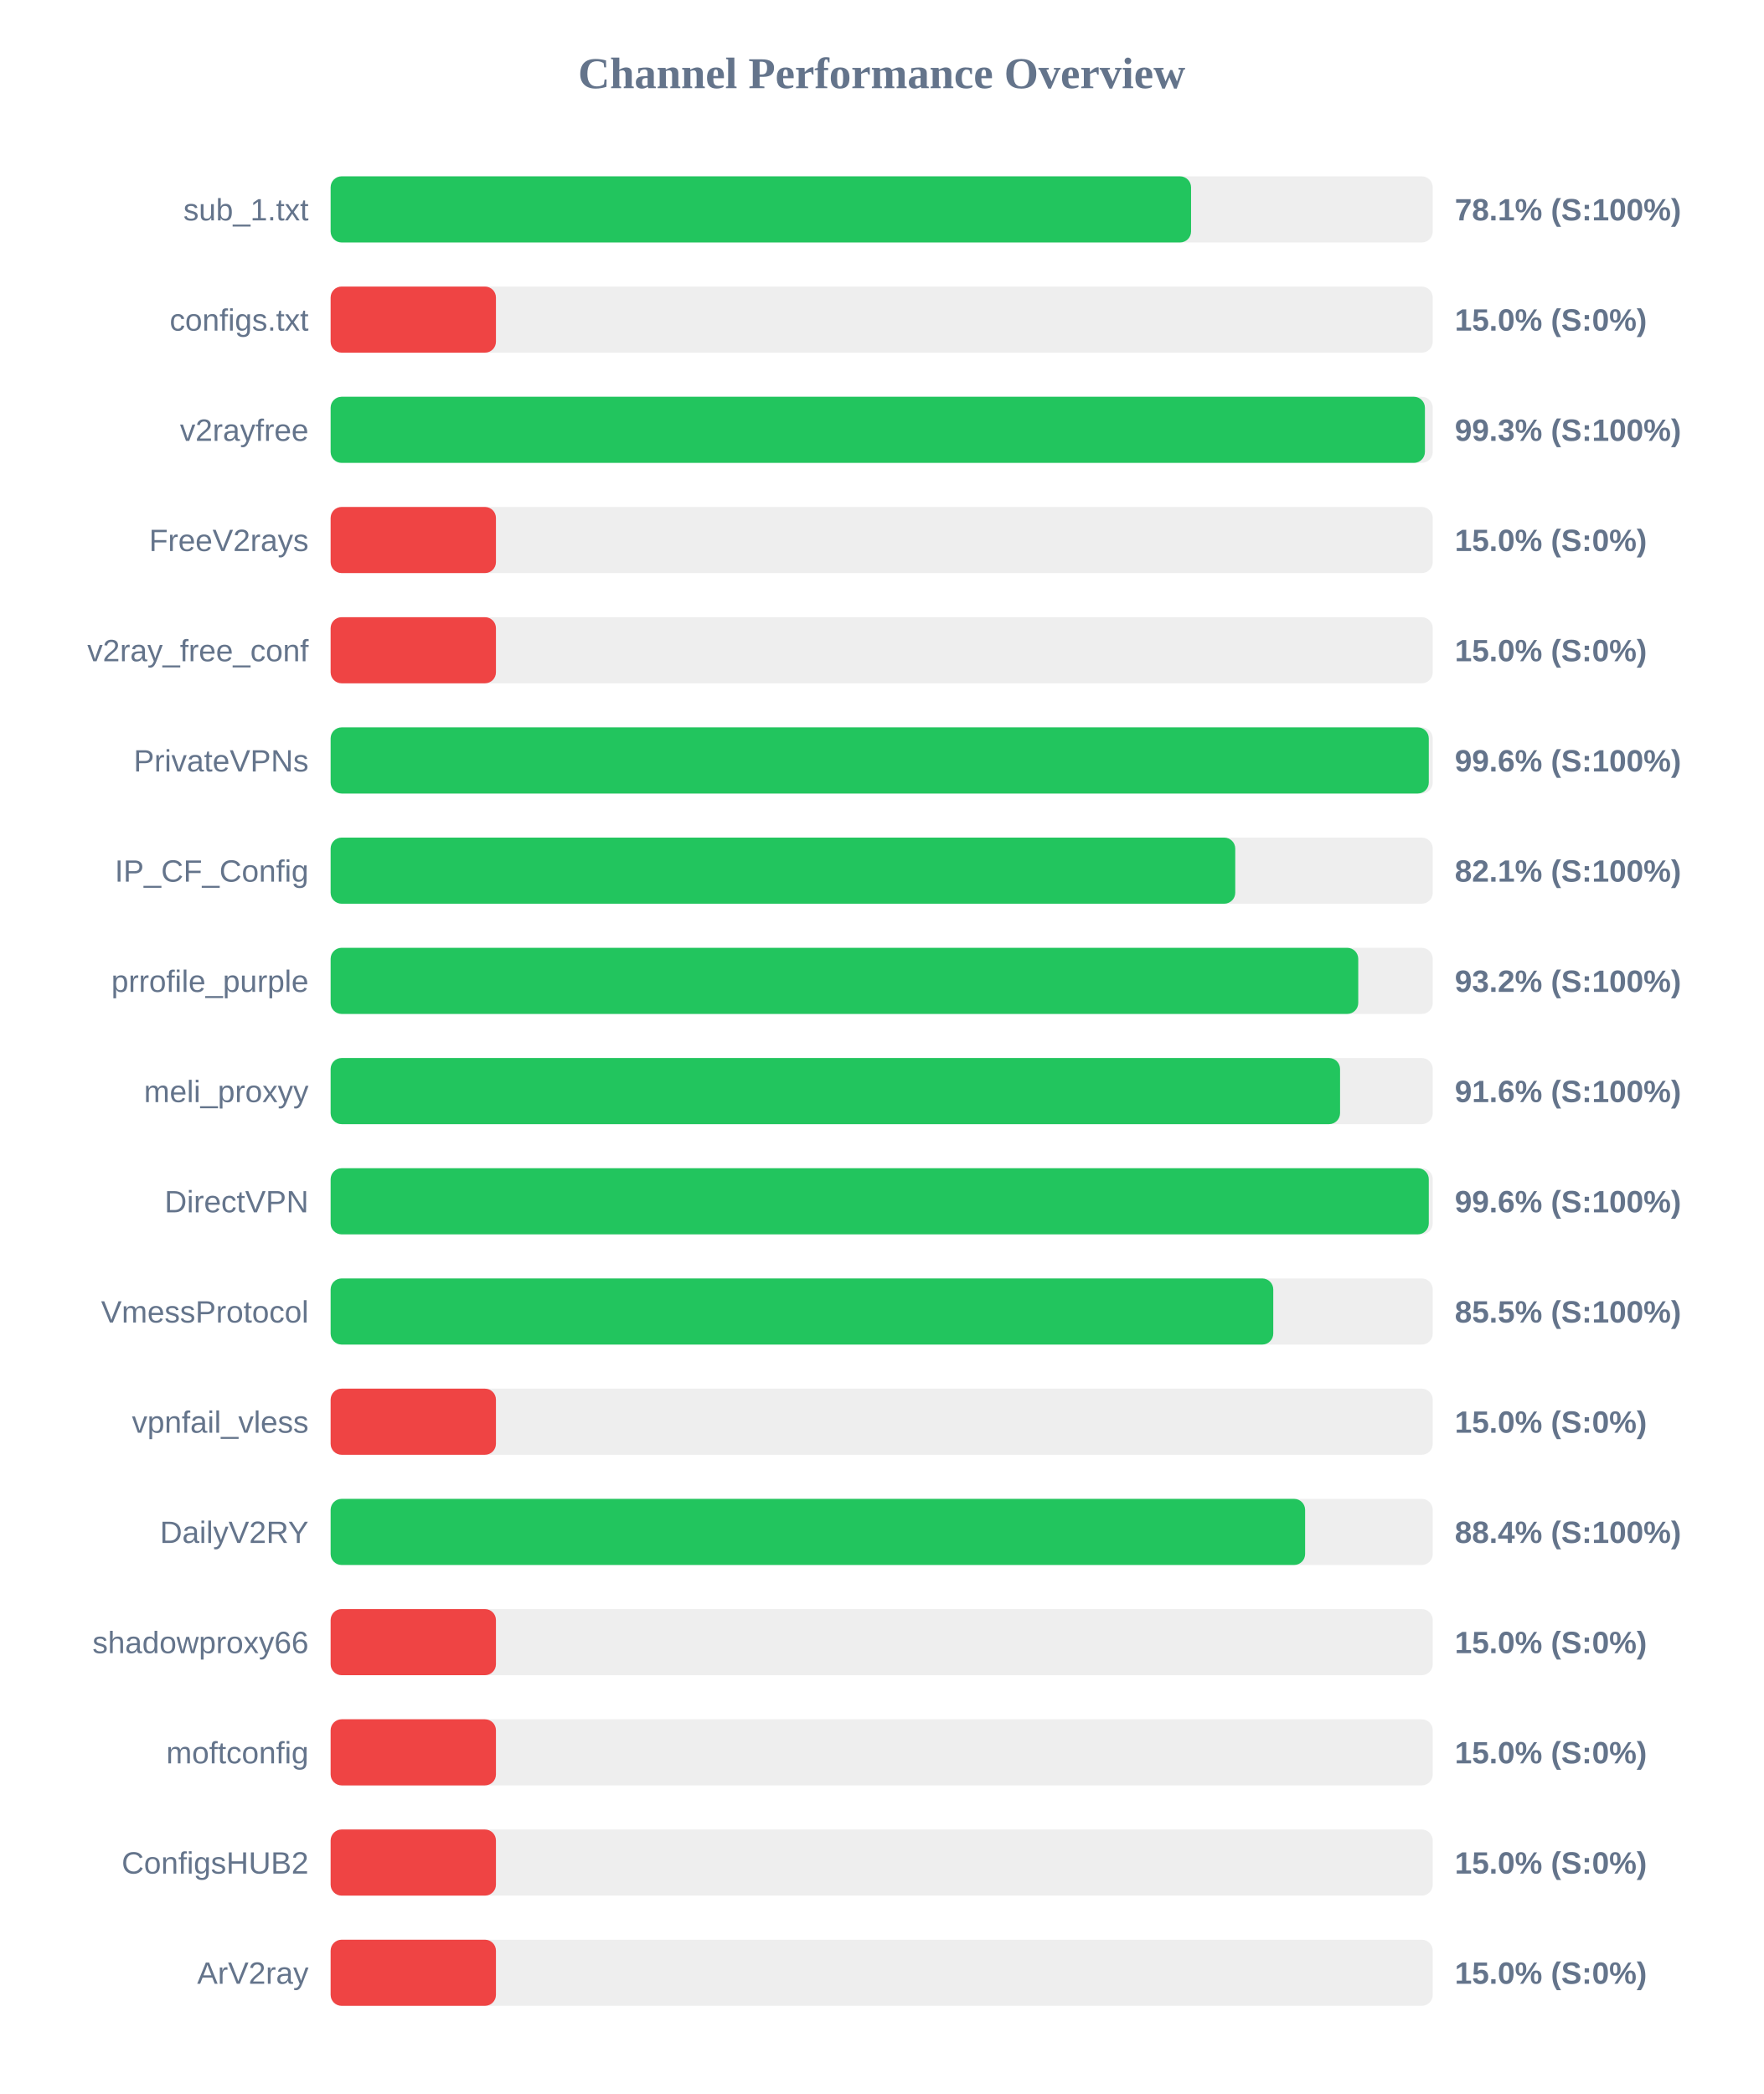
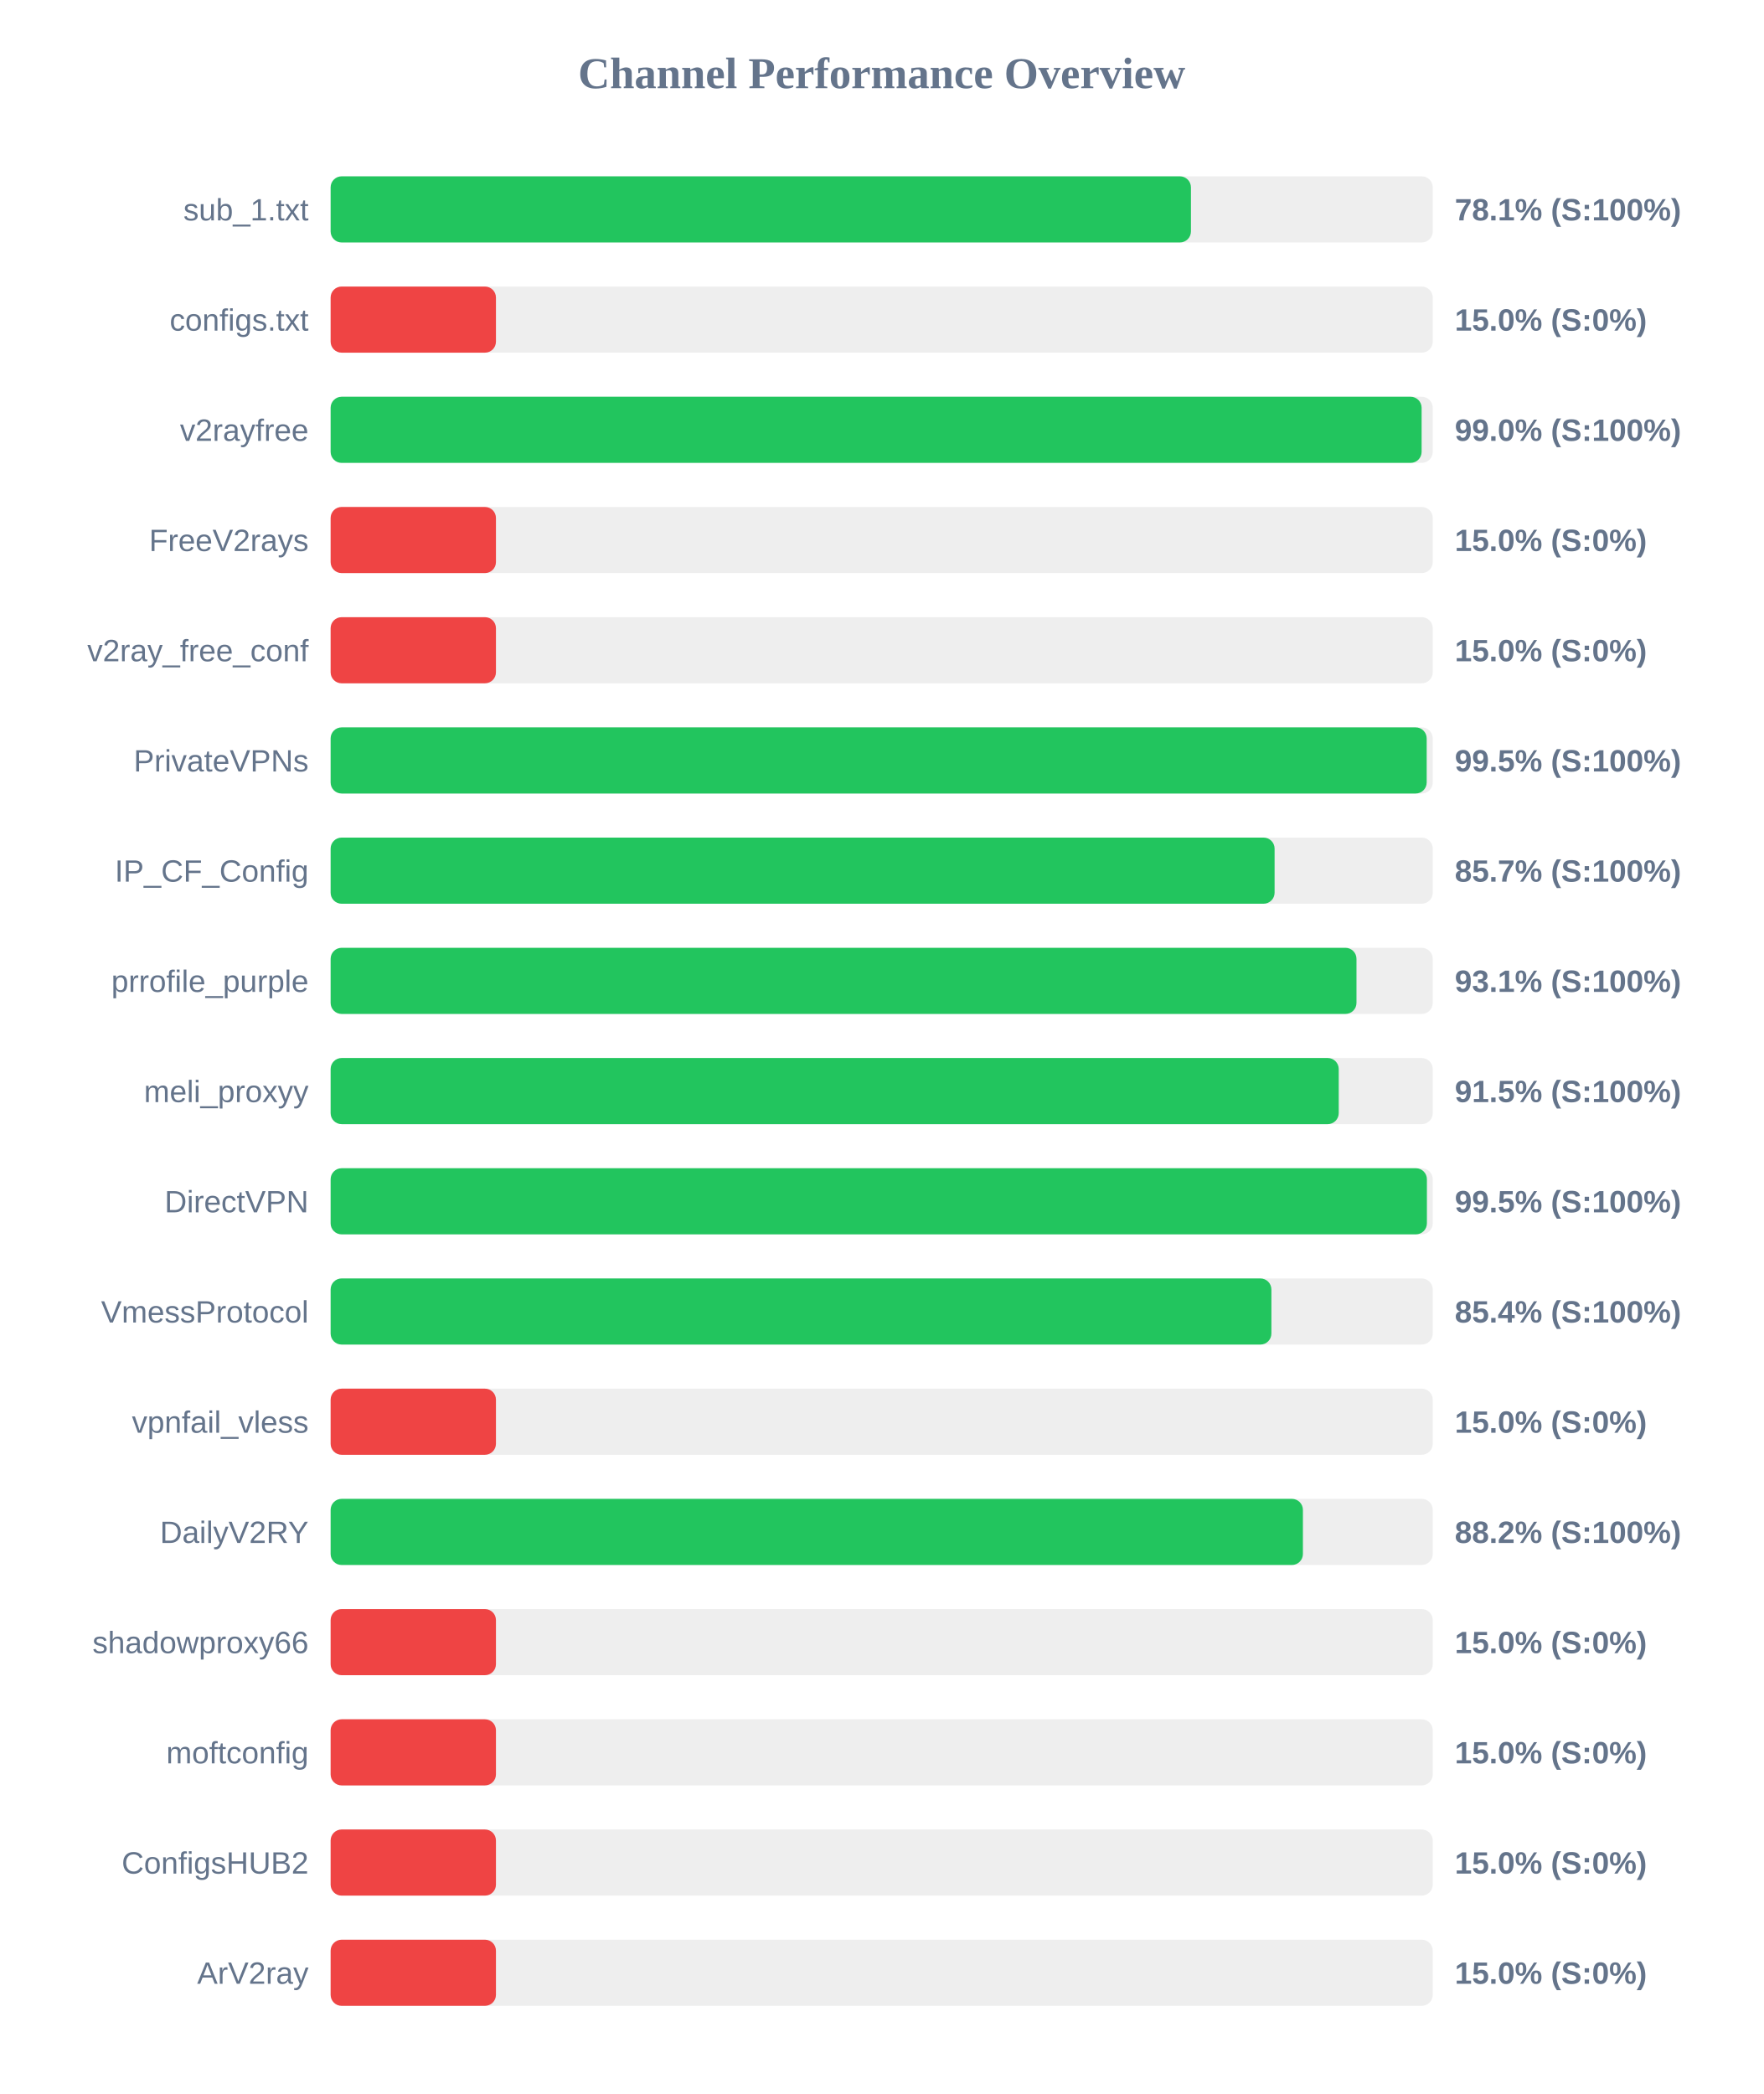
<svg xmlns="http://www.w3.org/2000/svg" width="800" height="950" version="1.1">
  <style>
        .row { font: 14px Arial; fill: #64748b; }
        .score { font: bold 14px Arial; fill: #64748b; }
    </style>
  <text x="400" y="40" text-anchor="middle" font-size="20px" font-weight="bold" fill="#64748b">Channel Performance Overview</text>
  <rect x="150" y="80" width="500" height="30" fill="#eee" rx="5" />
-   <rect x="150" y="80" width="390.35" height="30" fill="#22c55e" rx="5" />
+   <rect x="150" y="80" width="390.3" height="30" fill="#22c55e" rx="5" />
  <text x="140" y="100" text-anchor="end" class="row">sub_1.txt</text>
  <text x="660" y="100" text-anchor="start" class="score">78.1% (S:100%)</text>
  <rect x="150" y="130" width="500" height="30" fill="#eee" rx="5" />
  <rect x="150" y="130" width="75.0" height="30" fill="#ef4444" rx="5" />
  <text x="140" y="150" text-anchor="end" class="row">configs.txt</text>
  <text x="660" y="150" text-anchor="start" class="score">15.0% (S:0%)</text>
  <rect x="150" y="180" width="500" height="30" fill="#eee" rx="5" />
-   <rect x="150" y="180" width="496.45" height="30" fill="#22c55e" rx="5" />
+   <rect x="150" y="180" width="494.95" height="30" fill="#22c55e" rx="5" />
  <text x="140" y="200" text-anchor="end" class="row">v2rayfree</text>
-   <text x="660" y="200" text-anchor="start" class="score">99.3% (S:100%)</text>
+   <text x="660" y="200" text-anchor="start" class="score">99.0% (S:100%)</text>
  <rect x="150" y="230" width="500" height="30" fill="#eee" rx="5" />
  <rect x="150" y="230" width="75.0" height="30" fill="#ef4444" rx="5" />
  <text x="140" y="250" text-anchor="end" class="row">FreeV2rays</text>
  <text x="660" y="250" text-anchor="start" class="score">15.0% (S:0%)</text>
  <rect x="150" y="280" width="500" height="30" fill="#eee" rx="5" />
  <rect x="150" y="280" width="75.0" height="30" fill="#ef4444" rx="5" />
  <text x="140" y="300" text-anchor="end" class="row">v2ray_free_conf</text>
  <text x="660" y="300" text-anchor="start" class="score">15.0% (S:0%)</text>
  <rect x="150" y="330" width="500" height="30" fill="#eee" rx="5" />
-   <rect x="150" y="330" width="498.2" height="30" fill="#22c55e" rx="5" />
+   <rect x="150" y="330" width="497.25" height="30" fill="#22c55e" rx="5" />
  <text x="140" y="350" text-anchor="end" class="row">PrivateVPNs</text>
-   <text x="660" y="350" text-anchor="start" class="score">99.6% (S:100%)</text>
+   <text x="660" y="350" text-anchor="start" class="score">99.5% (S:100%)</text>
  <rect x="150" y="380" width="500" height="30" fill="#eee" rx="5" />
-   <rect x="150" y="380" width="410.4" height="30" fill="#22c55e" rx="5" />
+   <rect x="150" y="380" width="428.25" height="30" fill="#22c55e" rx="5" />
  <text x="140" y="400" text-anchor="end" class="row">IP_CF_Config</text>
-   <text x="660" y="400" text-anchor="start" class="score">82.1% (S:100%)</text>
+   <text x="660" y="400" text-anchor="start" class="score">85.7% (S:100%)</text>
  <rect x="150" y="430" width="500" height="30" fill="#eee" rx="5" />
-   <rect x="150" y="430" width="466.2" height="30" fill="#22c55e" rx="5" />
+   <rect x="150" y="430" width="465.4" height="30" fill="#22c55e" rx="5" />
  <text x="140" y="450" text-anchor="end" class="row">prrofile_purple</text>
-   <text x="660" y="450" text-anchor="start" class="score">93.2% (S:100%)</text>
+   <text x="660" y="450" text-anchor="start" class="score">93.1% (S:100%)</text>
  <rect x="150" y="480" width="500" height="30" fill="#eee" rx="5" />
-   <rect x="150" y="480" width="457.95" height="30" fill="#22c55e" rx="5" />
+   <rect x="150" y="480" width="457.35" height="30" fill="#22c55e" rx="5" />
  <text x="140" y="500" text-anchor="end" class="row">meli_proxyy</text>
-   <text x="660" y="500" text-anchor="start" class="score">91.6% (S:100%)</text>
+   <text x="660" y="500" text-anchor="start" class="score">91.5% (S:100%)</text>
  <rect x="150" y="530" width="500" height="30" fill="#eee" rx="5" />
-   <rect x="150" y="530" width="498.2" height="30" fill="#22c55e" rx="5" />
+   <rect x="150" y="530" width="497.35" height="30" fill="#22c55e" rx="5" />
  <text x="140" y="550" text-anchor="end" class="row">DirectVPN</text>
-   <text x="660" y="550" text-anchor="start" class="score">99.6% (S:100%)</text>
+   <text x="660" y="550" text-anchor="start" class="score">99.5% (S:100%)</text>
  <rect x="150" y="580" width="500" height="30" fill="#eee" rx="5" />
-   <rect x="150" y="580" width="427.65" height="30" fill="#22c55e" rx="5" />
+   <rect x="150" y="580" width="426.8" height="30" fill="#22c55e" rx="5" />
  <text x="140" y="600" text-anchor="end" class="row">VmessProtocol</text>
-   <text x="660" y="600" text-anchor="start" class="score">85.5% (S:100%)</text>
+   <text x="660" y="600" text-anchor="start" class="score">85.4% (S:100%)</text>
  <rect x="150" y="630" width="500" height="30" fill="#eee" rx="5" />
  <rect x="150" y="630" width="75.0" height="30" fill="#ef4444" rx="5" />
  <text x="140" y="650" text-anchor="end" class="row">vpnfail_vless</text>
  <text x="660" y="650" text-anchor="start" class="score">15.0% (S:0%)</text>
  <rect x="150" y="680" width="500" height="30" fill="#eee" rx="5" />
-   <rect x="150" y="680" width="442.1" height="30" fill="#22c55e" rx="5" />
+   <rect x="150" y="680" width="441.1" height="30" fill="#22c55e" rx="5" />
  <text x="140" y="700" text-anchor="end" class="row">DailyV2RY</text>
-   <text x="660" y="700" text-anchor="start" class="score">88.4% (S:100%)</text>
+   <text x="660" y="700" text-anchor="start" class="score">88.2% (S:100%)</text>
  <rect x="150" y="730" width="500" height="30" fill="#eee" rx="5" />
  <rect x="150" y="730" width="75.0" height="30" fill="#ef4444" rx="5" />
  <text x="140" y="750" text-anchor="end" class="row">shadowproxy66</text>
  <text x="660" y="750" text-anchor="start" class="score">15.0% (S:0%)</text>
  <rect x="150" y="780" width="500" height="30" fill="#eee" rx="5" />
  <rect x="150" y="780" width="75.0" height="30" fill="#ef4444" rx="5" />
  <text x="140" y="800" text-anchor="end" class="row">moftconfig</text>
  <text x="660" y="800" text-anchor="start" class="score">15.0% (S:0%)</text>
  <rect x="150" y="830" width="500" height="30" fill="#eee" rx="5" />
  <rect x="150" y="830" width="75.0" height="30" fill="#ef4444" rx="5" />
  <text x="140" y="850" text-anchor="end" class="row">ConfigsHUB2</text>
  <text x="660" y="850" text-anchor="start" class="score">15.0% (S:0%)</text>
  <rect x="150" y="880" width="500" height="30" fill="#eee" rx="5" />
  <rect x="150" y="880" width="75.0" height="30" fill="#ef4444" rx="5" />
  <text x="140" y="900" text-anchor="end" class="row">ArV2ray</text>
  <text x="660" y="900" text-anchor="start" class="score">15.0% (S:0%)</text>
</svg>
